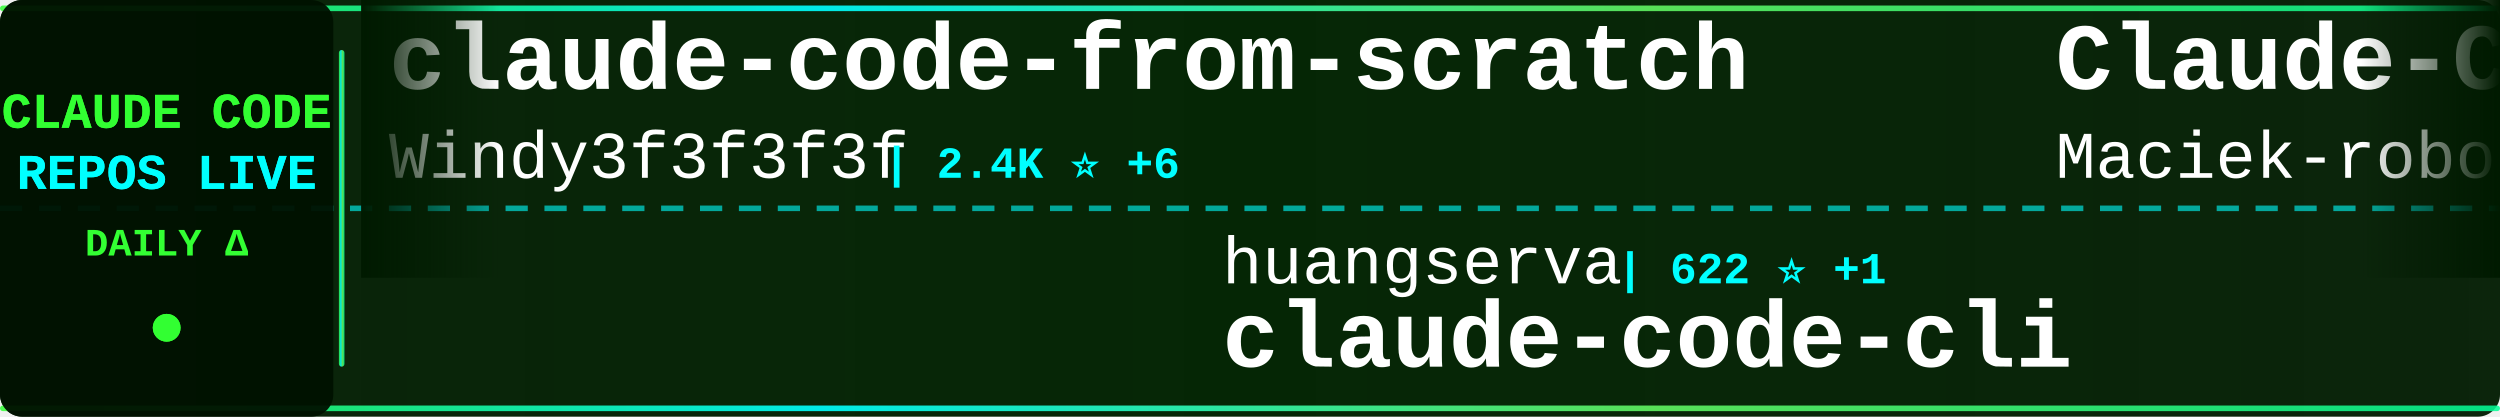
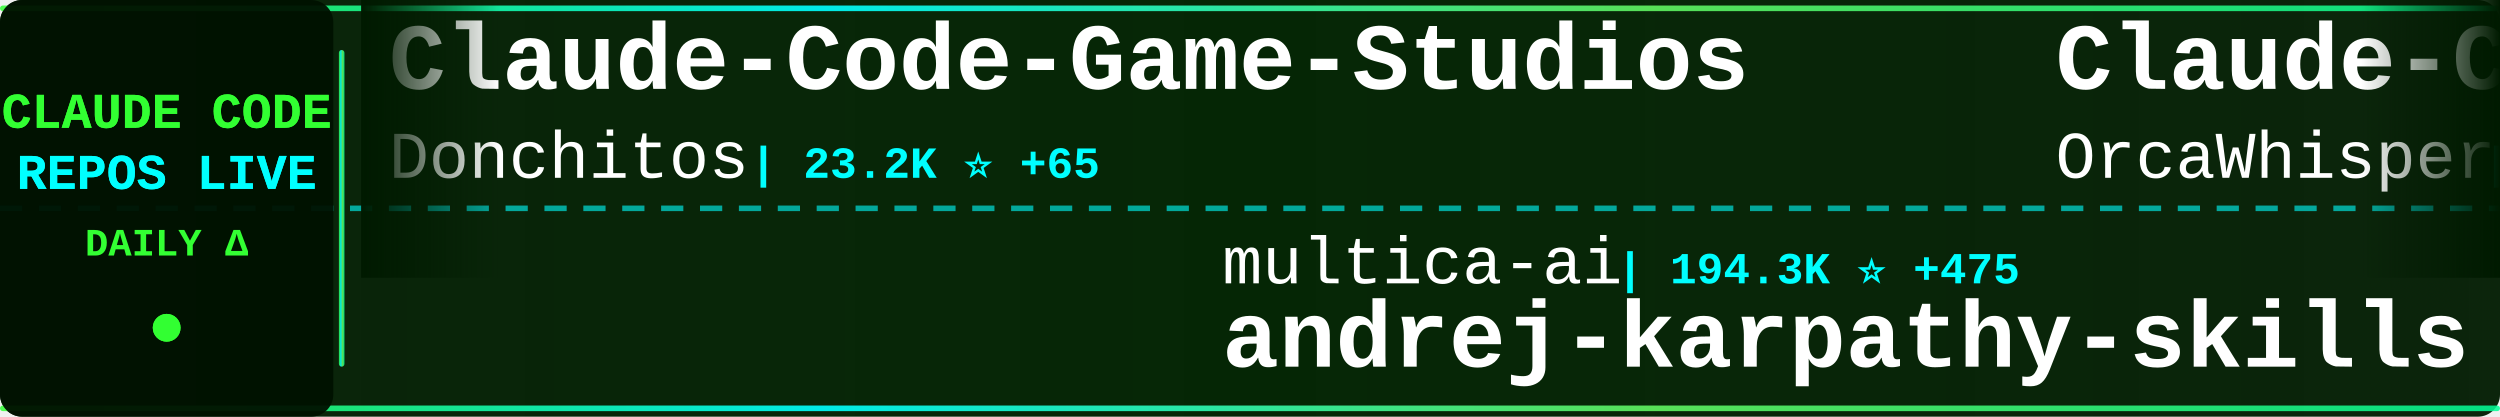
<svg xmlns="http://www.w3.org/2000/svg" width="900" height="150">
  <defs>
    <linearGradient id="tickerBg" x1="0%" y1="0%" x2="100%" y2="0%">
      <stop offset="0%" style="stop-color:#001a00;stop-opacity:0.95" />
      <stop offset="50%" style="stop-color:#002200;stop-opacity:0.98" />
      <stop offset="100%" style="stop-color:#001a00;stop-opacity:0.95" />
    </linearGradient>
    <linearGradient id="borderGrad" x1="0%" y1="0%" x2="100%" y2="0%">
      <stop offset="0%" style="stop-color:#33ff33;stop-opacity:0.85">
        <animate attributeName="stop-opacity" values="0.85;1;0.85" dur="2s" repeatCount="indefinite" />
      </stop>
      <stop offset="33%" style="stop-color:#00ffff;stop-opacity:0.9">
        <animate attributeName="stop-opacity" values="0.9;1;0.9" dur="2.2s" repeatCount="indefinite" />
      </stop>
      <stop offset="66%" style="stop-color:#66ff66;stop-opacity:0.85">
        <animate attributeName="stop-opacity" values="0.85;1;0.85" dur="1.8s" repeatCount="indefinite" />
      </stop>
      <stop offset="100%" style="stop-color:#00ff99;stop-opacity:0.85">
        <animate attributeName="stop-opacity" values="0.85;1;0.85" dur="2s" repeatCount="indefinite" />
      </stop>
    </linearGradient>
    <filter id="textGlow">
      <feGaussianBlur stdDeviation="0.1" result="coloredBlur" />
      <feMerge>
        <feMergeNode in="coloredBlur" />
        <feMergeNode in="SourceGraphic" />
      </feMerge>
    </filter>
    <filter id="metricGlow">
      <feGaussianBlur stdDeviation="0.2" result="coloredBlur" />
      <feMerge>
        <feMergeNode in="coloredBlur" />
        <feMergeNode in="SourceGraphic" />
      </feMerge>
    </filter>
    <linearGradient id="leftFade" x1="0%" y1="0%" x2="100%" y2="0%">
      <stop offset="0%" style="stop-color:#001a00;stop-opacity:1" />
      <stop offset="100%" style="stop-color:#001a00;stop-opacity:0" />
    </linearGradient>
    <linearGradient id="rightFade" x1="0%" y1="0%" x2="100%" y2="0%">
      <stop offset="0%" style="stop-color:#001a00;stop-opacity:0" />
      <stop offset="100%" style="stop-color:#001a00;stop-opacity:1" />
    </linearGradient>
  </defs>
  <rect width="900" height="150" fill="url(#tickerBg)" rx="8" />
  <rect x="0" y="2" width="900" height="2" fill="url(#borderGrad)" rx="1" />
  <rect x="0" y="146" width="900" height="2" fill="url(#borderGrad)" rx="1" />
  <line x1="0" y1="75" x2="900" y2="75" stroke="#00ffff" stroke-width="2" stroke-dasharray="8 6" opacity="0.6" />
  <rect x="0" y="0" width="120" height="150" fill="#001100" opacity="0.95" rx="8" />
  <text x="60" y="46" font-family="'Courier New', monospace" font-size="18" font-weight="bold" fill="#33ff33" text-anchor="middle" filter="url(#textGlow)">
    CLAUDE CODE
  </text>
  <text x="60" y="68" font-family="'Courier New', monospace" font-size="18" font-weight="bold" fill="#00ffff" text-anchor="middle" filter="url(#textGlow)">
    REPOS LIVE
  </text>
  <text x="60" y="92" font-family="'Courier New', monospace" font-size="14" font-weight="bold" fill="#33ff33" text-anchor="middle">
    DAILY Δ
  </text>
  <circle cx="60" cy="118" r="5" fill="#33ff33" filter="url(#metricGlow)">
    <animate attributeName="r" values="4;6;4" dur="1.5s" repeatCount="indefinite" />
    <animate attributeName="opacity" values="0.6;1;0.6" dur="1.5s" repeatCount="indefinite" />
  </circle>
  <rect x="122" y="18" width="2" height="114" fill="url(#borderGrad)" rx="1" />
  <clipPath id="tickerClip">
    <rect x="130" y="0" width="770" height="150" />
  </clipPath>
  <g clip-path="url(#tickerClip)">
    <g id="tickerItems">
      <animateTransform attributeName="transform" attributeType="XML" type="translate" from="0 0" to="-3000 0" dur="54s" repeatCount="indefinite" />
      <g transform="translate(0, 0)">
-         <text x="140" y="32" font-family="'Courier New', monospace" font-size="34" font-weight="bold" fill="#ffffff">claude-code-from-scratch</text>
-         <text x="140" y="64" font-family="'Courier New', monospace" font-size="24" font-weight="normal" fill="#ffffff" opacity="1.0">Windy3f3f3f3f</text>
-         <text x="318" y="64" font-family="'Courier New', monospace" font-size="16" font-weight="bold" fill="#00ffff"> | 2.4K ⭐ +6</text>
+         <text x="140" y="32" font-family="'Courier New', monospace" font-size="34" font-weight="bold" fill="#ffffff">Claude-Code-Game-Studios</text>
+         <text x="140" y="64" font-family="'Courier New', monospace" font-size="24" font-weight="normal" fill="#ffffff" opacity="1.0">Donchitos</text>
+         <text x="270" y="64" font-family="'Courier New', monospace" font-size="16" font-weight="bold" fill="#00ffff"> | 23.2K ⭐ +65</text>
      </g>
      <g transform="translate(300, 0)">
-         <text x="140" y="102" font-family="'Courier New', monospace" font-size="24" font-weight="normal" fill="#ffffff" opacity="1.0">huangserva</text>
-         <text x="282" y="102" font-family="'Courier New', monospace" font-size="16" font-weight="bold" fill="#00ffff"> | 622 ⭐ +1</text>
-         <text x="140" y="132" font-family="'Courier New', monospace" font-size="34" font-weight="bold" fill="#ffffff">claude-code-cli</text>
+         <text x="140" y="102" font-family="'Courier New', monospace" font-size="24" font-weight="normal" fill="#ffffff" opacity="1.0">multica-ai</text>
+         <text x="282" y="102" font-family="'Courier New', monospace" font-size="16" font-weight="bold" fill="#00ffff"> | 194.3K ⭐ +475</text>
+         <text x="140" y="132" font-family="'Courier New', monospace" font-size="34" font-weight="bold" fill="#ffffff">andrej-karpathy-skills</text>
      </g>
      <g transform="translate(600, 0)">
-         <text x="140" y="32" font-family="'Courier New', monospace" font-size="34" font-weight="bold" fill="#ffffff">Claude-Code-Usage-Monito...</text>
-         <text x="140" y="64" font-family="'Courier New', monospace" font-size="24" font-weight="normal" fill="#ffffff" opacity="1.0">Maciek-roboblog</text>
-         <text x="342" y="64" font-family="'Courier New', monospace" font-size="16" font-weight="bold" fill="#00ffff"> | 8.5K ⭐ +7</text>
+         <text x="140" y="32" font-family="'Courier New', monospace" font-size="34" font-weight="bold" fill="#ffffff">Claude-Code</text>
+         <text x="140" y="64" font-family="'Courier New', monospace" font-size="24" font-weight="normal" fill="#ffffff" opacity="1.0">OrcaWhisper</text>
+         <text x="294" y="64" font-family="'Courier New', monospace" font-size="16" font-weight="bold" fill="#00ffff"> | 85 ⭐</text>
      </g>
      <g transform="translate(900, 0)">
-         <text x="140" y="102" font-family="'Courier New', monospace" font-size="24" font-weight="normal" fill="#ffffff" opacity="1.0">ponponon</text>
-         <text x="258" y="102" font-family="'Courier New', monospace" font-size="16" font-weight="bold" fill="#00ffff"> | 2.3K ⭐</text>
-         <text x="140" y="132" font-family="'Courier New', monospace" font-size="34" font-weight="bold" fill="#ffffff">claude_code_src</text>
+         <text x="140" y="102" font-family="'Courier New', monospace" font-size="24" font-weight="normal" fill="#ffffff" opacity="1.0">ChinaSiro</text>
+         <text x="270" y="102" font-family="'Courier New', monospace" font-size="16" font-weight="bold" fill="#00ffff"> | 9.6K ⭐ +6</text>
+         <text x="140" y="132" font-family="'Courier New', monospace" font-size="34" font-weight="bold" fill="#ffffff">claude-code-sourcemap</text>
      </g>
      <g transform="translate(1200, 0)">
-         <text x="140" y="32" font-family="'Courier New', monospace" font-size="34" font-weight="bold" fill="#ffffff">claude-code-guide</text>
-         <text x="140" y="64" font-family="'Courier New', monospace" font-size="24" font-weight="normal" fill="#ffffff" opacity="1.0">Cranot</text>
-         <text x="234" y="64" font-family="'Courier New', monospace" font-size="16" font-weight="bold" fill="#00ffff"> | 2.8K ⭐</text>
+         <text x="140" y="32" font-family="'Courier New', monospace" font-size="34" font-weight="bold" fill="#ffffff">claude-code-cli</text>
+         <text x="140" y="64" font-family="'Courier New', monospace" font-size="24" font-weight="normal" fill="#ffffff" opacity="1.0">huangserva</text>
+         <text x="282" y="64" font-family="'Courier New', monospace" font-size="16" font-weight="bold" fill="#00ffff"> | 622 ⭐ +1</text>
      </g>
      <g transform="translate(1500, 0)">
+         <text x="140" y="102" font-family="'Courier New', monospace" font-size="24" font-weight="normal" fill="#ffffff" opacity="1.0">pedrohcgs</text>
+         <text x="270" y="102" font-family="'Courier New', monospace" font-size="16" font-weight="bold" fill="#00ffff"> | 1.4K ⭐ +2</text>
+         <text x="140" y="132" font-family="'Courier New', monospace" font-size="34" font-weight="bold" fill="#ffffff">claude-code-my-workflow</text>
+       </g>
+       <g transform="translate(1800, 0)">
+         <text x="140" y="32" font-family="'Courier New', monospace" font-size="34" font-weight="bold" fill="#ffffff">ralph-claude-code</text>
+         <text x="140" y="64" font-family="'Courier New', monospace" font-size="24" font-weight="normal" fill="#ffffff" opacity="1.0">frankbria</text>
+         <text x="270" y="64" font-family="'Courier New', monospace" font-size="16" font-weight="bold" fill="#00ffff"> | 9.6K ⭐ +5</text>
+       </g>
+       <g transform="translate(2100, 0)">
+         <text x="140" y="102" font-family="'Courier New', monospace" font-size="24" font-weight="normal" fill="#ffffff" opacity="1.0">carlvellotti</text>
+         <text x="306" y="102" font-family="'Courier New', monospace" font-size="16" font-weight="bold" fill="#00ffff"> | 2.1K ⭐ +1</text>
+         <text x="140" y="132" font-family="'Courier New', monospace" font-size="34" font-weight="bold" fill="#ffffff">claude-code-pm-course</text>
+       </g>
+       <g transform="translate(2400, 0)">
+         <text x="140" y="32" font-family="'Courier New', monospace" font-size="34" font-weight="bold" fill="#ffffff">claude_code_src</text>
+         <text x="140" y="64" font-family="'Courier New', monospace" font-size="24" font-weight="normal" fill="#ffffff" opacity="1.0">ponponon</text>
+         <text x="258" y="64" font-family="'Courier New', monospace" font-size="16" font-weight="bold" fill="#00ffff"> | 2.3K ⭐</text>
+       </g>
+       <g transform="translate(2700, 0)">
        <text x="140" y="102" font-family="'Courier New', monospace" font-size="24" font-weight="normal" fill="#ffffff" opacity="1.0">lorryjovens-hub</text>
        <text x="342" y="102" font-family="'Courier New', monospace" font-size="16" font-weight="bold" fill="#00ffff"> | 1.7K ⭐</text>
        <text x="140" y="132" font-family="'Courier New', monospace" font-size="34" font-weight="bold" fill="#ffffff">claude-code-rust</text>
      </g>
-       <g transform="translate(1800, 0)">
-         <text x="140" y="32" font-family="'Courier New', monospace" font-size="34" font-weight="bold" fill="#ffffff">claude-code-tudou</text>
-         <text x="140" y="64" font-family="'Courier New', monospace" font-size="24" font-weight="normal" fill="#ffffff" opacity="1.0">AICoderTudou</text>
-         <text x="306" y="64" font-family="'Courier New', monospace" font-size="16" font-weight="bold" fill="#00ffff"> | 497 ⭐</text>
-       </g>
-       <g transform="translate(2100, 0)">
-         <text x="140" y="102" font-family="'Courier New', monospace" font-size="24" font-weight="normal" fill="#ffffff" opacity="1.0">frankbria</text>
-         <text x="270" y="102" font-family="'Courier New', monospace" font-size="16" font-weight="bold" fill="#00ffff"> | 9.6K ⭐ +6</text>
-         <text x="140" y="132" font-family="'Courier New', monospace" font-size="34" font-weight="bold" fill="#ffffff">ralph-claude-code</text>
-       </g>
-       <g transform="translate(2400, 0)">
-         <text x="140" y="32" font-family="'Courier New', monospace" font-size="34" font-weight="bold" fill="#ffffff">claude-code-workflows</text>
-         <text x="140" y="64" font-family="'Courier New', monospace" font-size="24" font-weight="normal" fill="#ffffff" opacity="1.0">OneRedOak</text>
-         <text x="270" y="64" font-family="'Courier New', monospace" font-size="16" font-weight="bold" fill="#00ffff"> | 3.9K ⭐</text>
-       </g>
-       <g transform="translate(2700, 0)">
-         <text x="140" y="102" font-family="'Courier New', monospace" font-size="24" font-weight="normal" fill="#ffffff" opacity="1.0">andrew-kramer-inno</text>
-         <text x="378" y="102" font-family="'Courier New', monospace" font-size="16" font-weight="bold" fill="#00ffff"> | 595 ⭐</text>
-         <text x="140" y="132" font-family="'Courier New', monospace" font-size="34" font-weight="bold" fill="#ffffff">claude-code-source-build</text>
-       </g>
      <g transform="translate(3000, 0)">
-         <text x="140" y="32" font-family="'Courier New', monospace" font-size="34" font-weight="bold" fill="#ffffff">claude-code-from-scratch</text>
-         <text x="140" y="64" font-family="'Courier New', monospace" font-size="24" font-weight="normal" fill="#ffffff" opacity="1.0">Windy3f3f3f3f</text>
-         <text x="318" y="64" font-family="'Courier New', monospace" font-size="16" font-weight="bold" fill="#00ffff"> | 2.4K ⭐ +6</text>
+         <text x="140" y="32" font-family="'Courier New', monospace" font-size="34" font-weight="bold" fill="#ffffff">Claude-Code-Game-Studios</text>
+         <text x="140" y="64" font-family="'Courier New', monospace" font-size="24" font-weight="normal" fill="#ffffff" opacity="1.0">Donchitos</text>
+         <text x="270" y="64" font-family="'Courier New', monospace" font-size="16" font-weight="bold" fill="#00ffff"> | 23.2K ⭐ +65</text>
      </g>
      <g transform="translate(3300, 0)">
-         <text x="140" y="102" font-family="'Courier New', monospace" font-size="24" font-weight="normal" fill="#ffffff" opacity="1.0">huangserva</text>
-         <text x="282" y="102" font-family="'Courier New', monospace" font-size="16" font-weight="bold" fill="#00ffff"> | 622 ⭐ +1</text>
-         <text x="140" y="132" font-family="'Courier New', monospace" font-size="34" font-weight="bold" fill="#ffffff">claude-code-cli</text>
+         <text x="140" y="102" font-family="'Courier New', monospace" font-size="24" font-weight="normal" fill="#ffffff" opacity="1.0">multica-ai</text>
+         <text x="282" y="102" font-family="'Courier New', monospace" font-size="16" font-weight="bold" fill="#00ffff"> | 194.3K ⭐ +475</text>
+         <text x="140" y="132" font-family="'Courier New', monospace" font-size="34" font-weight="bold" fill="#ffffff">andrej-karpathy-skills</text>
      </g>
      <g transform="translate(3600, 0)">
-         <text x="140" y="32" font-family="'Courier New', monospace" font-size="34" font-weight="bold" fill="#ffffff">Claude-Code-Usage-Monito...</text>
-         <text x="140" y="64" font-family="'Courier New', monospace" font-size="24" font-weight="normal" fill="#ffffff" opacity="1.0">Maciek-roboblog</text>
-         <text x="342" y="64" font-family="'Courier New', monospace" font-size="16" font-weight="bold" fill="#00ffff"> | 8.5K ⭐ +7</text>
+         <text x="140" y="32" font-family="'Courier New', monospace" font-size="34" font-weight="bold" fill="#ffffff">Claude-Code</text>
+         <text x="140" y="64" font-family="'Courier New', monospace" font-size="24" font-weight="normal" fill="#ffffff" opacity="1.0">OrcaWhisper</text>
+         <text x="294" y="64" font-family="'Courier New', monospace" font-size="16" font-weight="bold" fill="#00ffff"> | 85 ⭐</text>
      </g>
      <g transform="translate(3900, 0)">
-         <text x="140" y="102" font-family="'Courier New', monospace" font-size="24" font-weight="normal" fill="#ffffff" opacity="1.0">ponponon</text>
-         <text x="258" y="102" font-family="'Courier New', monospace" font-size="16" font-weight="bold" fill="#00ffff"> | 2.3K ⭐</text>
-         <text x="140" y="132" font-family="'Courier New', monospace" font-size="34" font-weight="bold" fill="#ffffff">claude_code_src</text>
+         <text x="140" y="102" font-family="'Courier New', monospace" font-size="24" font-weight="normal" fill="#ffffff" opacity="1.0">ChinaSiro</text>
+         <text x="270" y="102" font-family="'Courier New', monospace" font-size="16" font-weight="bold" fill="#00ffff"> | 9.6K ⭐ +6</text>
+         <text x="140" y="132" font-family="'Courier New', monospace" font-size="34" font-weight="bold" fill="#ffffff">claude-code-sourcemap</text>
      </g>
    </g>
  </g>
  <rect x="130" y="0" width="50" height="100" fill="url(#leftFade)" />
  <rect x="850" y="0" width="50" height="100" fill="url(#rightFade)" />
</svg>
